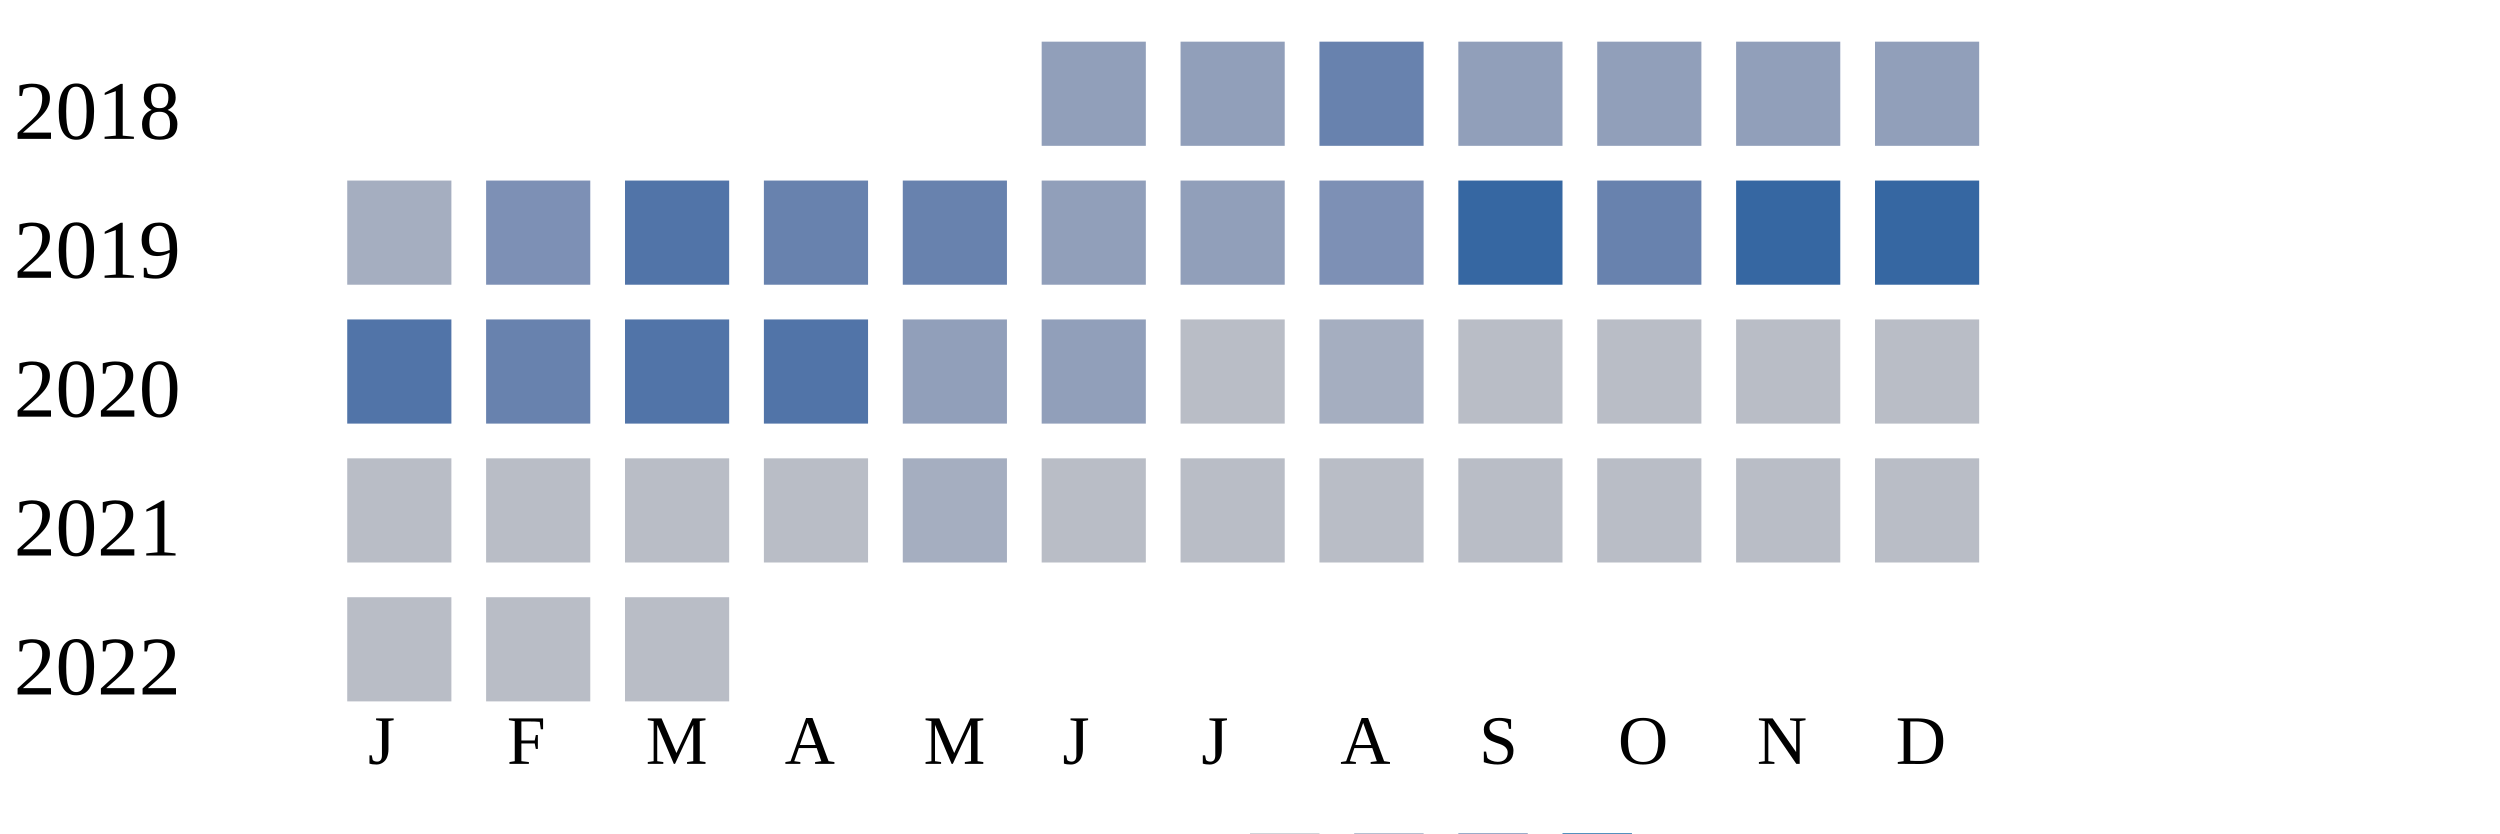
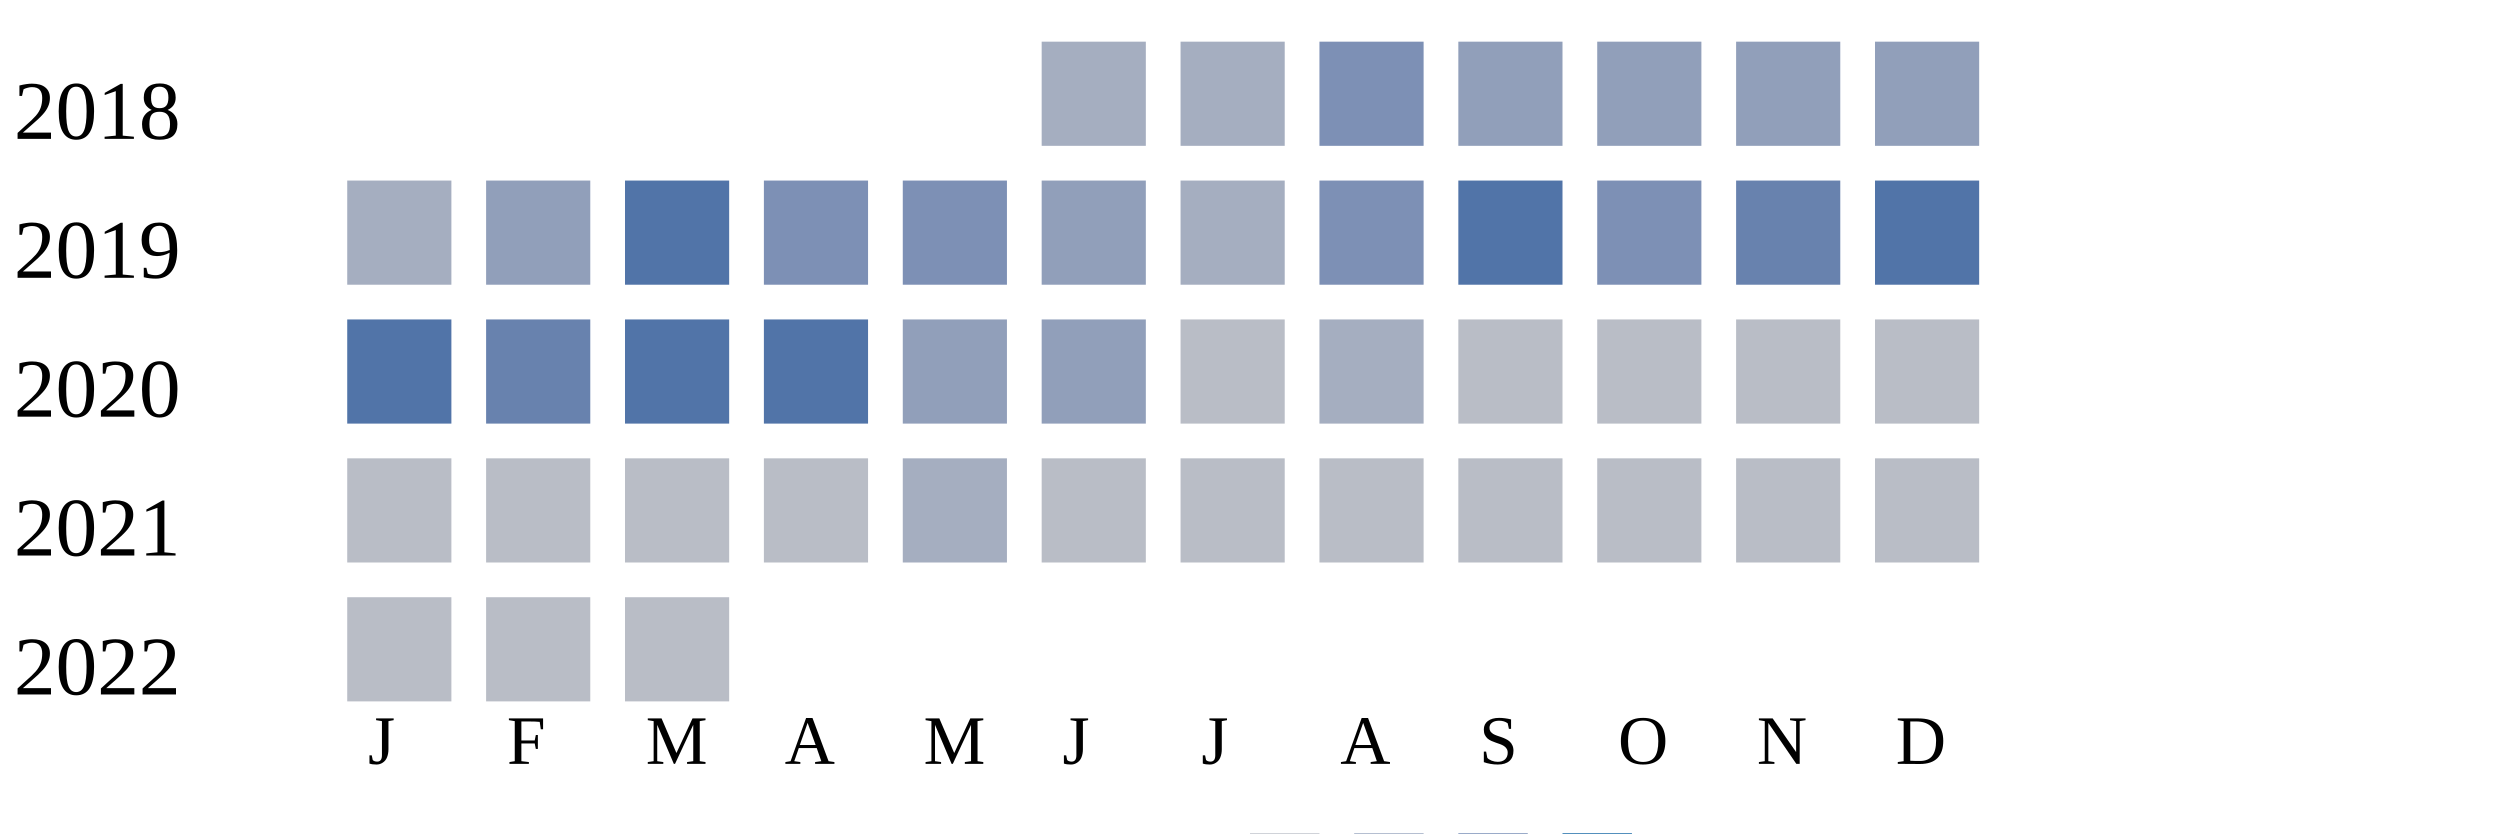
<svg xmlns="http://www.w3.org/2000/svg" width="360" height="120">
  <g transform="translate(0 0)">
    <text x="2" y="20">2018</text>
-     <rect x="150" y="6" width="15" height="15" fill="#919fba" />
-     <rect x="170" y="6" width="15" height="15" fill="#919fba" />
-     <rect x="190" y="6" width="15" height="15" fill="#6882ae" />
+     <rect x="150" y="6" width="15" height="15" fill="#a5aec0" />
+     <rect x="170" y="6" width="15" height="15" fill="#a5aec0" />
+     <rect x="190" y="6" width="15" height="15" fill="#7d90b5" />
    <rect x="210" y="6" width="15" height="15" fill="#919fba" />
    <rect x="230" y="6" width="15" height="15" fill="#919fba" />
    <rect x="250" y="6" width="15" height="15" fill="#919fba" />
    <rect x="270" y="6" width="15" height="15" fill="#919fba" />
  </g>
  <g transform="translate(0 20)">
    <text x="2" y="20">2019</text>
    <rect x="50" y="6" width="15" height="15" fill="#a5aec0" />
-     <rect x="70" y="6" width="15" height="15" fill="#7d90b5" />
+     <rect x="70" y="6" width="15" height="15" fill="#919fba" />
    <rect x="90" y="6" width="15" height="15" fill="#5174a8" />
-     <rect x="110" y="6" width="15" height="15" fill="#6882ae" />
-     <rect x="130" y="6" width="15" height="15" fill="#6882ae" />
+     <rect x="110" y="6" width="15" height="15" fill="#7d90b5" />
+     <rect x="130" y="6" width="15" height="15" fill="#7d90b5" />
    <rect x="150" y="6" width="15" height="15" fill="#919fba" />
-     <rect x="170" y="6" width="15" height="15" fill="#919fba" />
+     <rect x="170" y="6" width="15" height="15" fill="#a5aec0" />
    <rect x="190" y="6" width="15" height="15" fill="#7d90b5" />
-     <rect x="210" y="6" width="15" height="15" fill="#3667a2" />
-     <rect x="230" y="6" width="15" height="15" fill="#6882ae" />
-     <rect x="250" y="6" width="15" height="15" fill="#3667a2" />
-     <rect x="270" y="6" width="15" height="15" fill="#3667a2" />
+     <rect x="210" y="6" width="15" height="15" fill="#5174a8" />
+     <rect x="230" y="6" width="15" height="15" fill="#7d90b5" />
+     <rect x="250" y="6" width="15" height="15" fill="#6882ae" />
+     <rect x="270" y="6" width="15" height="15" fill="#5174a8" />
  </g>
  <g transform="translate(0 40)">
    <text x="2" y="20">2020</text>
    <rect x="50" y="6" width="15" height="15" fill="#5174a8" />
    <rect x="70" y="6" width="15" height="15" fill="#6882ae" />
    <rect x="90" y="6" width="15" height="15" fill="#5174a8" />
    <rect x="110" y="6" width="15" height="15" fill="#5174a8" />
    <rect x="130" y="6" width="15" height="15" fill="#919fba" />
    <rect x="150" y="6" width="15" height="15" fill="#919fba" />
    <rect x="170" y="6" width="15" height="15" fill="#b9bdc6" />
    <rect x="190" y="6" width="15" height="15" fill="#a5aec0" />
    <rect x="210" y="6" width="15" height="15" fill="#b9bdc6" />
    <rect x="230" y="6" width="15" height="15" fill="#b9bdc6" />
    <rect x="250" y="6" width="15" height="15" fill="#b9bdc6" />
    <rect x="270" y="6" width="15" height="15" fill="#b9bdc6" />
  </g>
  <g transform="translate(0 60)">
    <text x="2" y="20">2021</text>
    <rect x="50" y="6" width="15" height="15" fill="#b9bdc6" />
    <rect x="70" y="6" width="15" height="15" fill="#b9bdc6" />
    <rect x="90" y="6" width="15" height="15" fill="#b9bdc6" />
    <rect x="110" y="6" width="15" height="15" fill="#b9bdc6" />
    <rect x="130" y="6" width="15" height="15" fill="#a5aec0" />
    <rect x="150" y="6" width="15" height="15" fill="#b9bdc6" />
    <rect x="170" y="6" width="15" height="15" fill="#b9bdc6" />
    <rect x="190" y="6" width="15" height="15" fill="#b9bdc6" />
    <rect x="210" y="6" width="15" height="15" fill="#b9bdc6" />
    <rect x="230" y="6" width="15" height="15" fill="#b9bdc6" />
    <rect x="250" y="6" width="15" height="15" fill="#b9bdc6" />
    <rect x="270" y="6" width="15" height="15" fill="#b9bdc6" />
  </g>
  <g transform="translate(0 80)">
    <text x="2" y="20">2022</text>
    <rect x="50" y="6" width="15" height="15" fill="#b9bdc6" />
    <rect x="70" y="6" width="15" height="15" fill="#b9bdc6" />
    <rect x="90" y="6" width="15" height="15" fill="#b9bdc6" />
  </g>
  <text style="font-size: 10px; text-align: center" x="53" y="110">J</text>
  <text style="font-size: 10px; text-align: center" x="73" y="110">F</text>
  <text style="font-size: 10px; text-align: center" x="93" y="110">M</text>
  <text style="font-size: 10px; text-align: center" x="113" y="110">A</text>
  <text style="font-size: 10px; text-align: center" x="133" y="110">M</text>
  <text style="font-size: 10px; text-align: center" x="153" y="110">J</text>
  <text style="font-size: 10px; text-align: center" x="173" y="110">J</text>
  <text style="font-size: 10px; text-align: center" x="193" y="110">A</text>
  <text style="font-size: 10px; text-align: center" x="213" y="110">S</text>
  <text style="font-size: 10px; text-align: center" x="233" y="110">O</text>
  <text style="font-size: 10px; text-align: center" x="253" y="110">N</text>
  <text style="font-size: 10px; text-align: center" x="273" y="110">D</text>
  <text style="font-size: 10px;" x="155" y="129">Less</text>
  <rect fill="#b9bdc6" width="10" height="10" x="180" y="120" />
  <rect fill="#919fba" width="10" height="10" x="195" y="120" />
  <rect fill="#6882ae" width="10" height="10" x="210" y="120" />
  <rect fill="#005a9c" width="10" height="10" x="225" y="120" />
  <text x="240" y="129" style="font-size: 10px;">More</text>
</svg>
